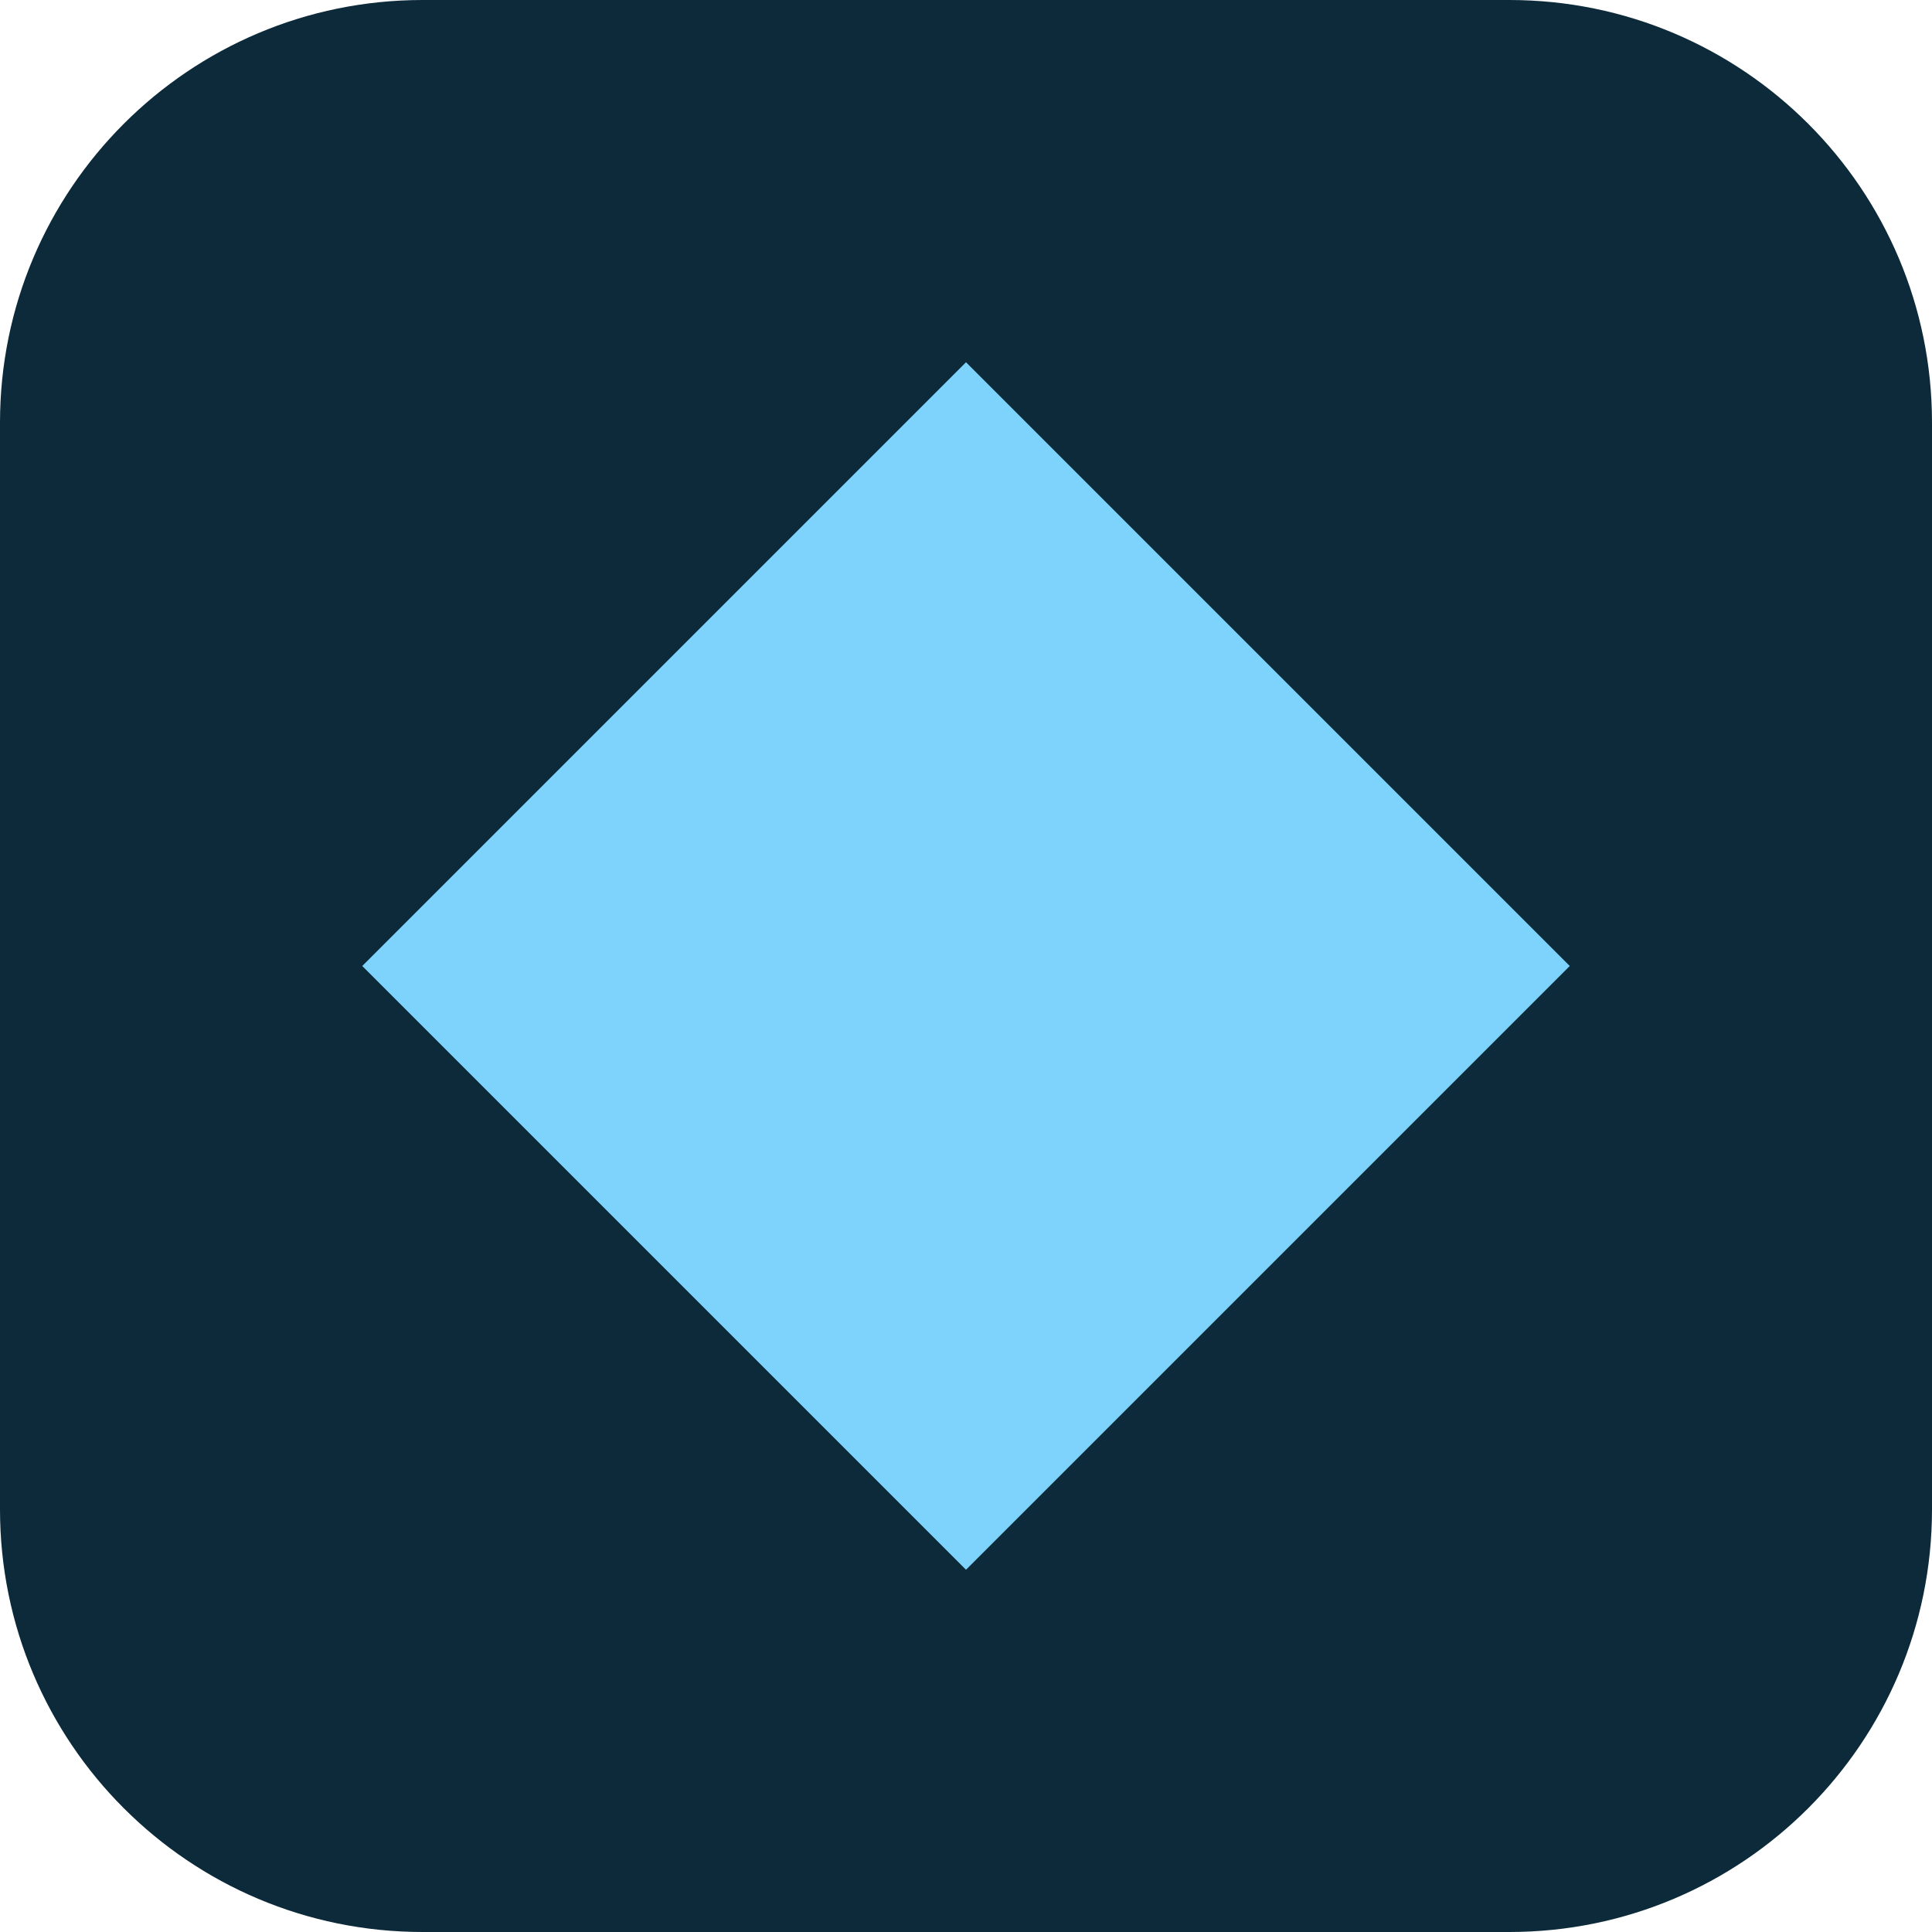
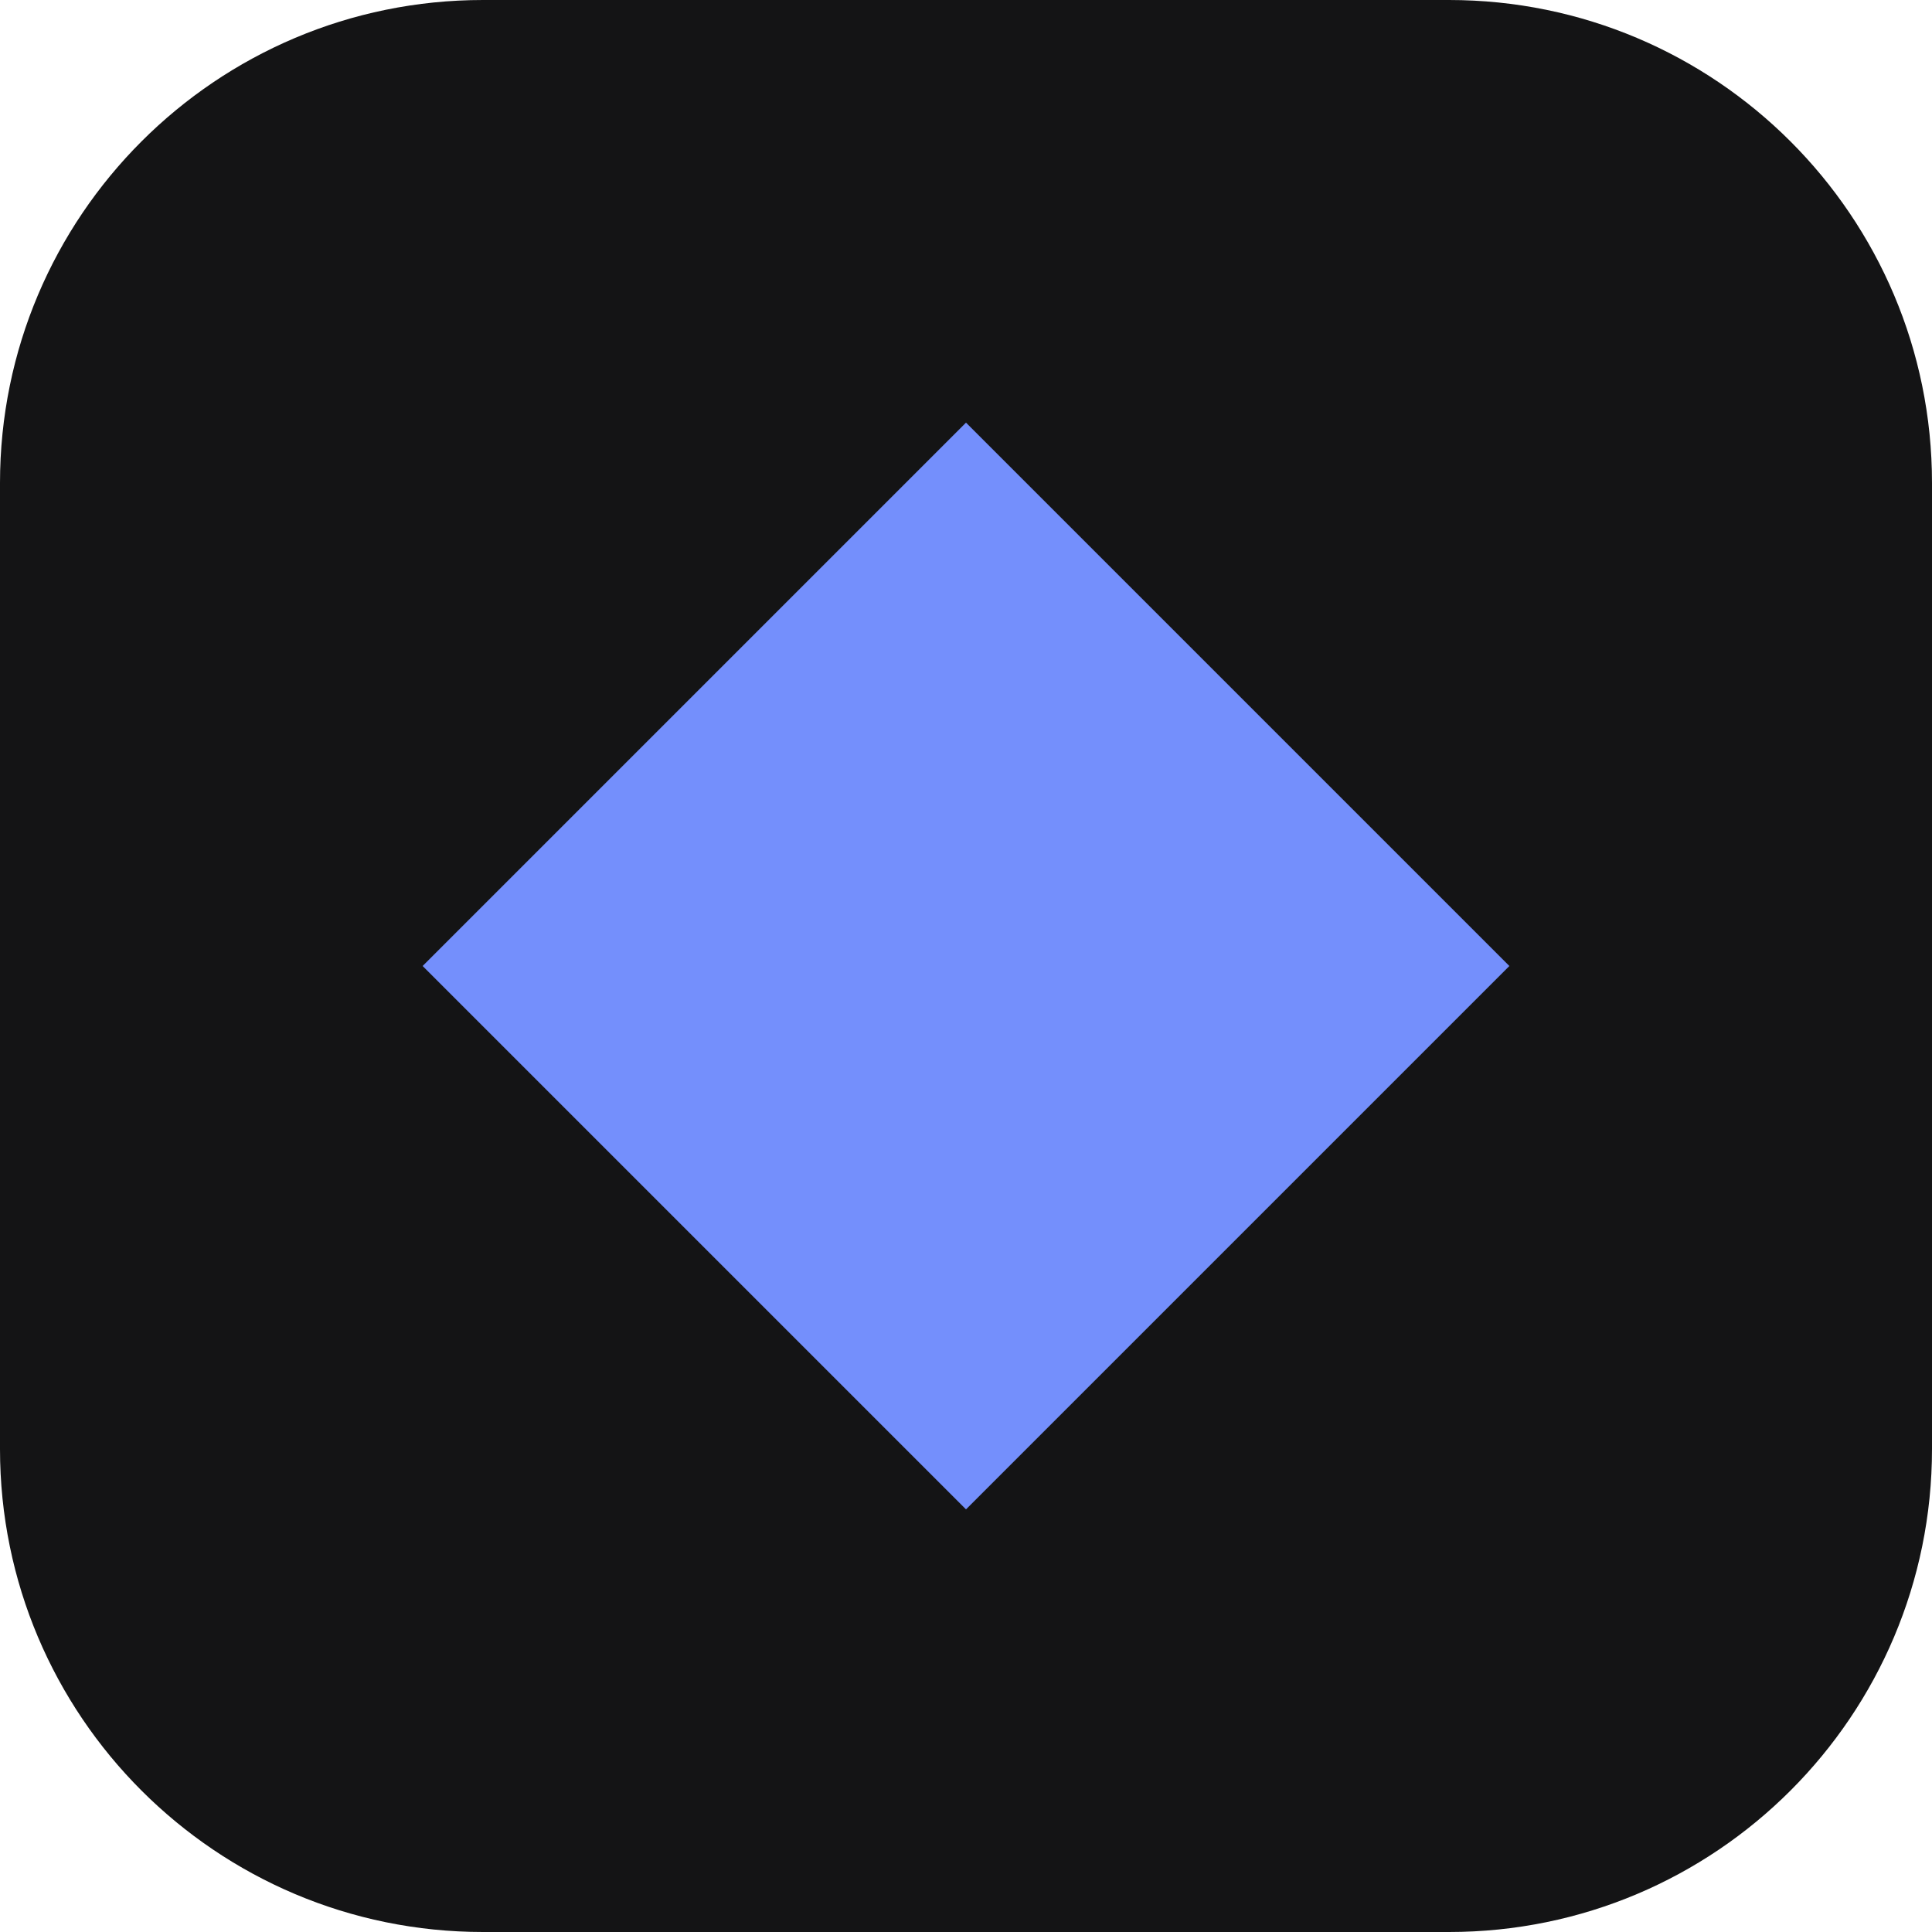
<svg xmlns="http://www.w3.org/2000/svg" viewBox="0 0 32 32">
-   <rect width="32" height="32" rx="7" fill="#0c2a3a" />
-   <path d="M16 6 26 16 16 26 6 16Z" fill="#7dd3fc" />
+   <rect width="32" height="32" rx="8" fill="#141415" />
+   <path d="M16 7 25 16 16 25 7 16Z" fill="#748ffc" />
</svg>
